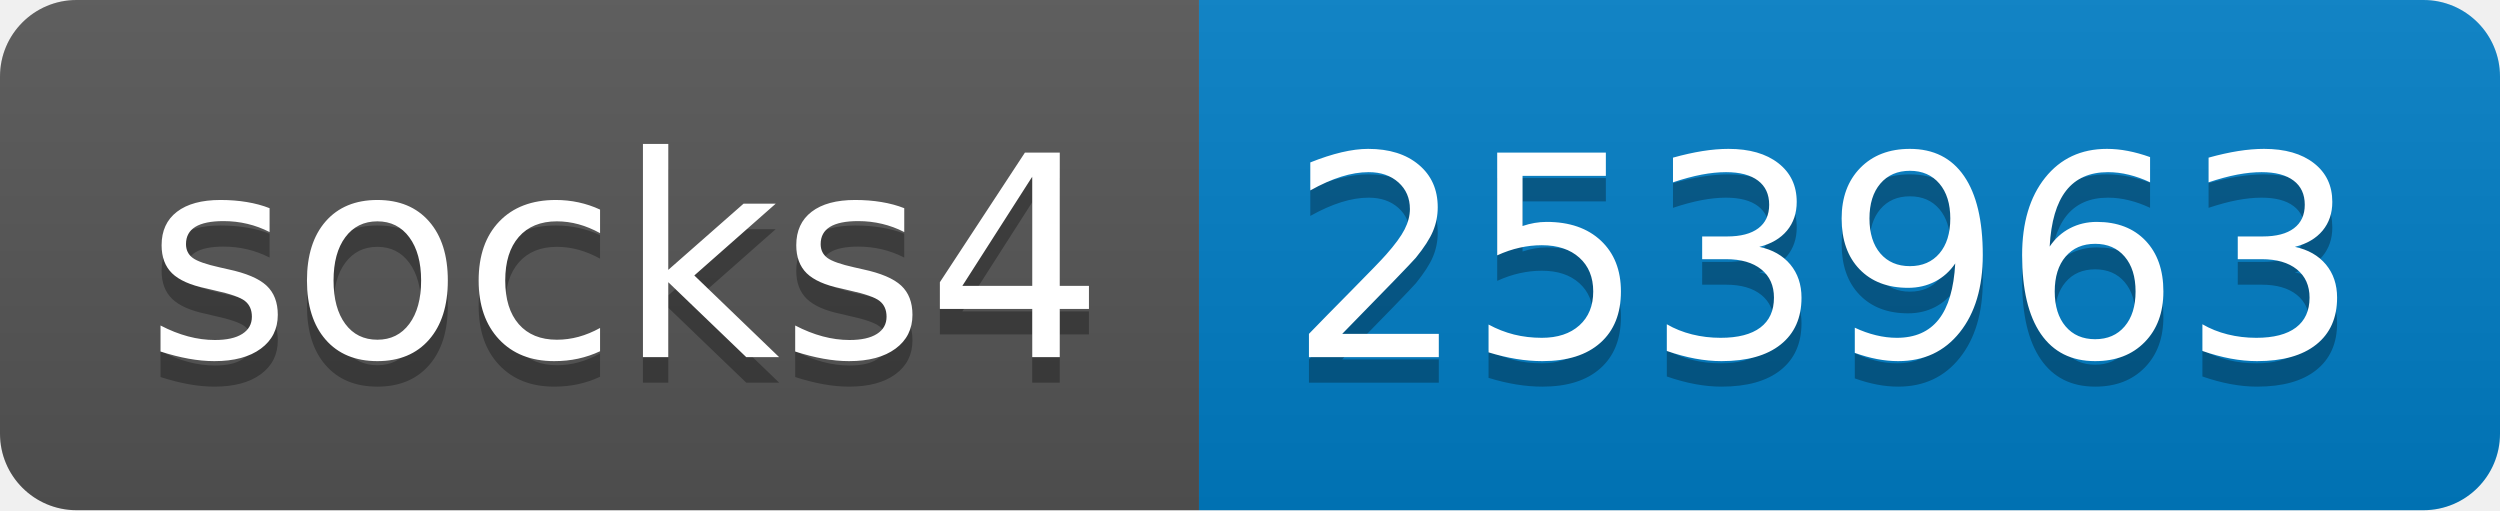
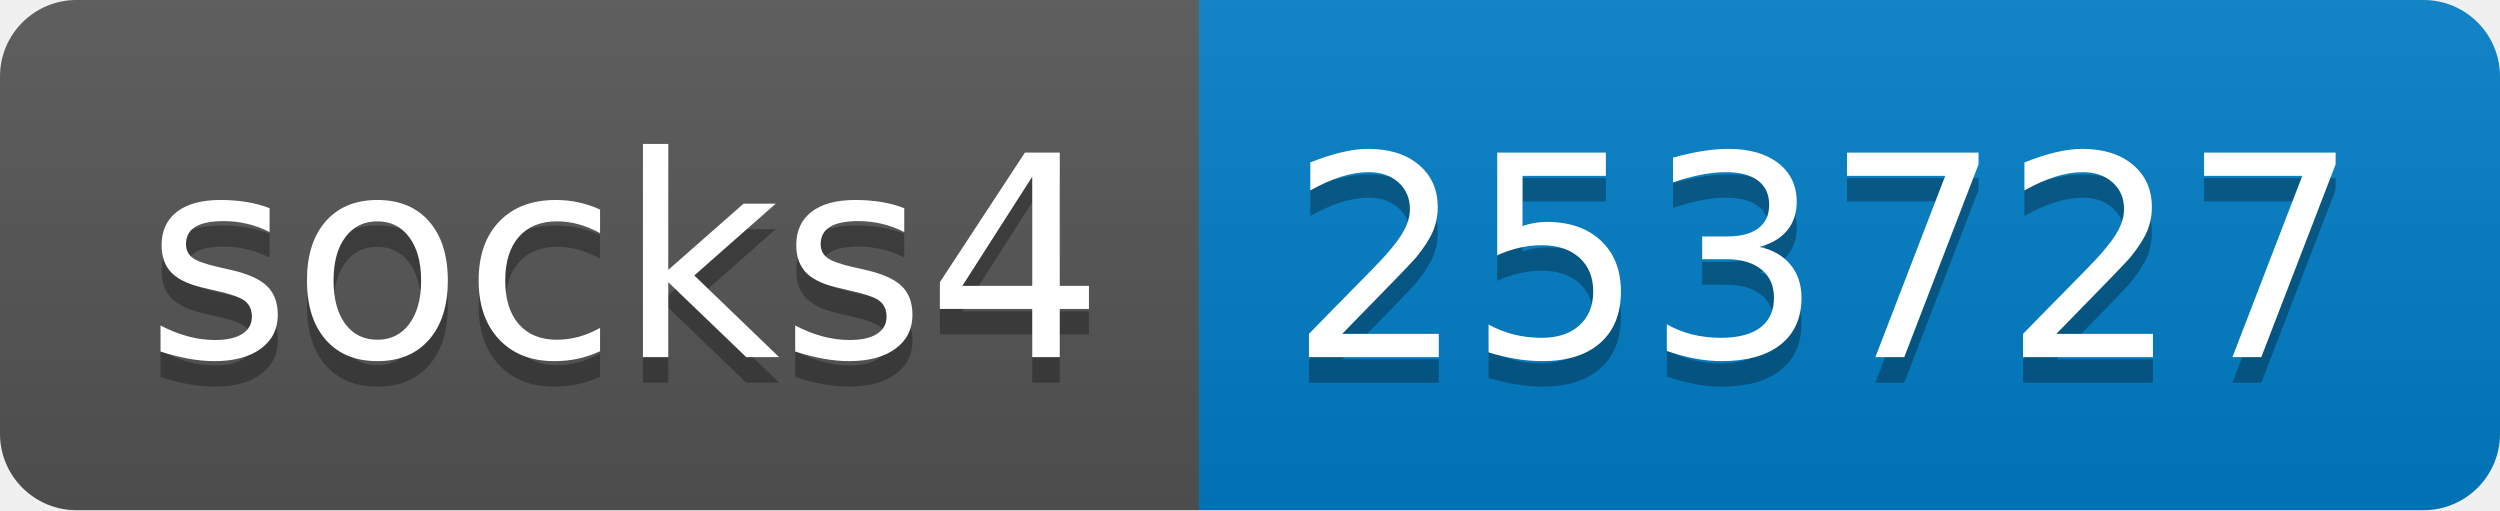
- <svg xmlns="http://www.w3.org/2000/svg" width="98" height="20" role="img" aria-label="socks4: 253963">
+ <svg xmlns="http://www.w3.org/2000/svg" width="98" height="20" role="img" aria-label="socks4: 253727">
  <linearGradient id="s" x2="0" y2="100%">
    <stop offset="0" stop-color="#bbb" stop-opacity=".1" />
    <stop offset="1" stop-opacity=".1" />
  </linearGradient>
  <clipPath id="r">
    <rect width="98" height="20" rx="3" fill="#fff" />
  </clipPath>
  <g clip-path="url(#r)">
    <rect width="47" height="20" fill="#555" />
    <rect x="47" width="51" height="20" fill="#007ec6" />
    <rect width="98" height="20" fill="url(#s)" />
  </g>
  <g fill="#fff" text-anchor="middle" font-family="Verdana,Geneva,DejaVu Sans,sans-serif" text-rendering="geometricPrecision" font-size="110">
    <text aria-hidden="true" x="245" y="150" fill="#010101" fill-opacity=".3" transform="scale(.1)" textLength="370">socks4</text>
    <text x="245" y="140" transform="scale(.1)" fill="#fff" textLength="370">socks4</text>
-     <text aria-hidden="true" x="715" y="150" fill="#010101" fill-opacity=".3" transform="scale(.1)" textLength="410">253963</text>
-     <text x="715" y="140" transform="scale(.1)" fill="#fff" textLength="410">253963</text>
+     <text aria-hidden="true" x="715" y="150" fill="#010101" fill-opacity=".3" transform="scale(.1)" textLength="410">253727</text>
+     <text x="715" y="140" transform="scale(.1)" fill="#fff" textLength="410">253727</text>
  </g>
</svg>
